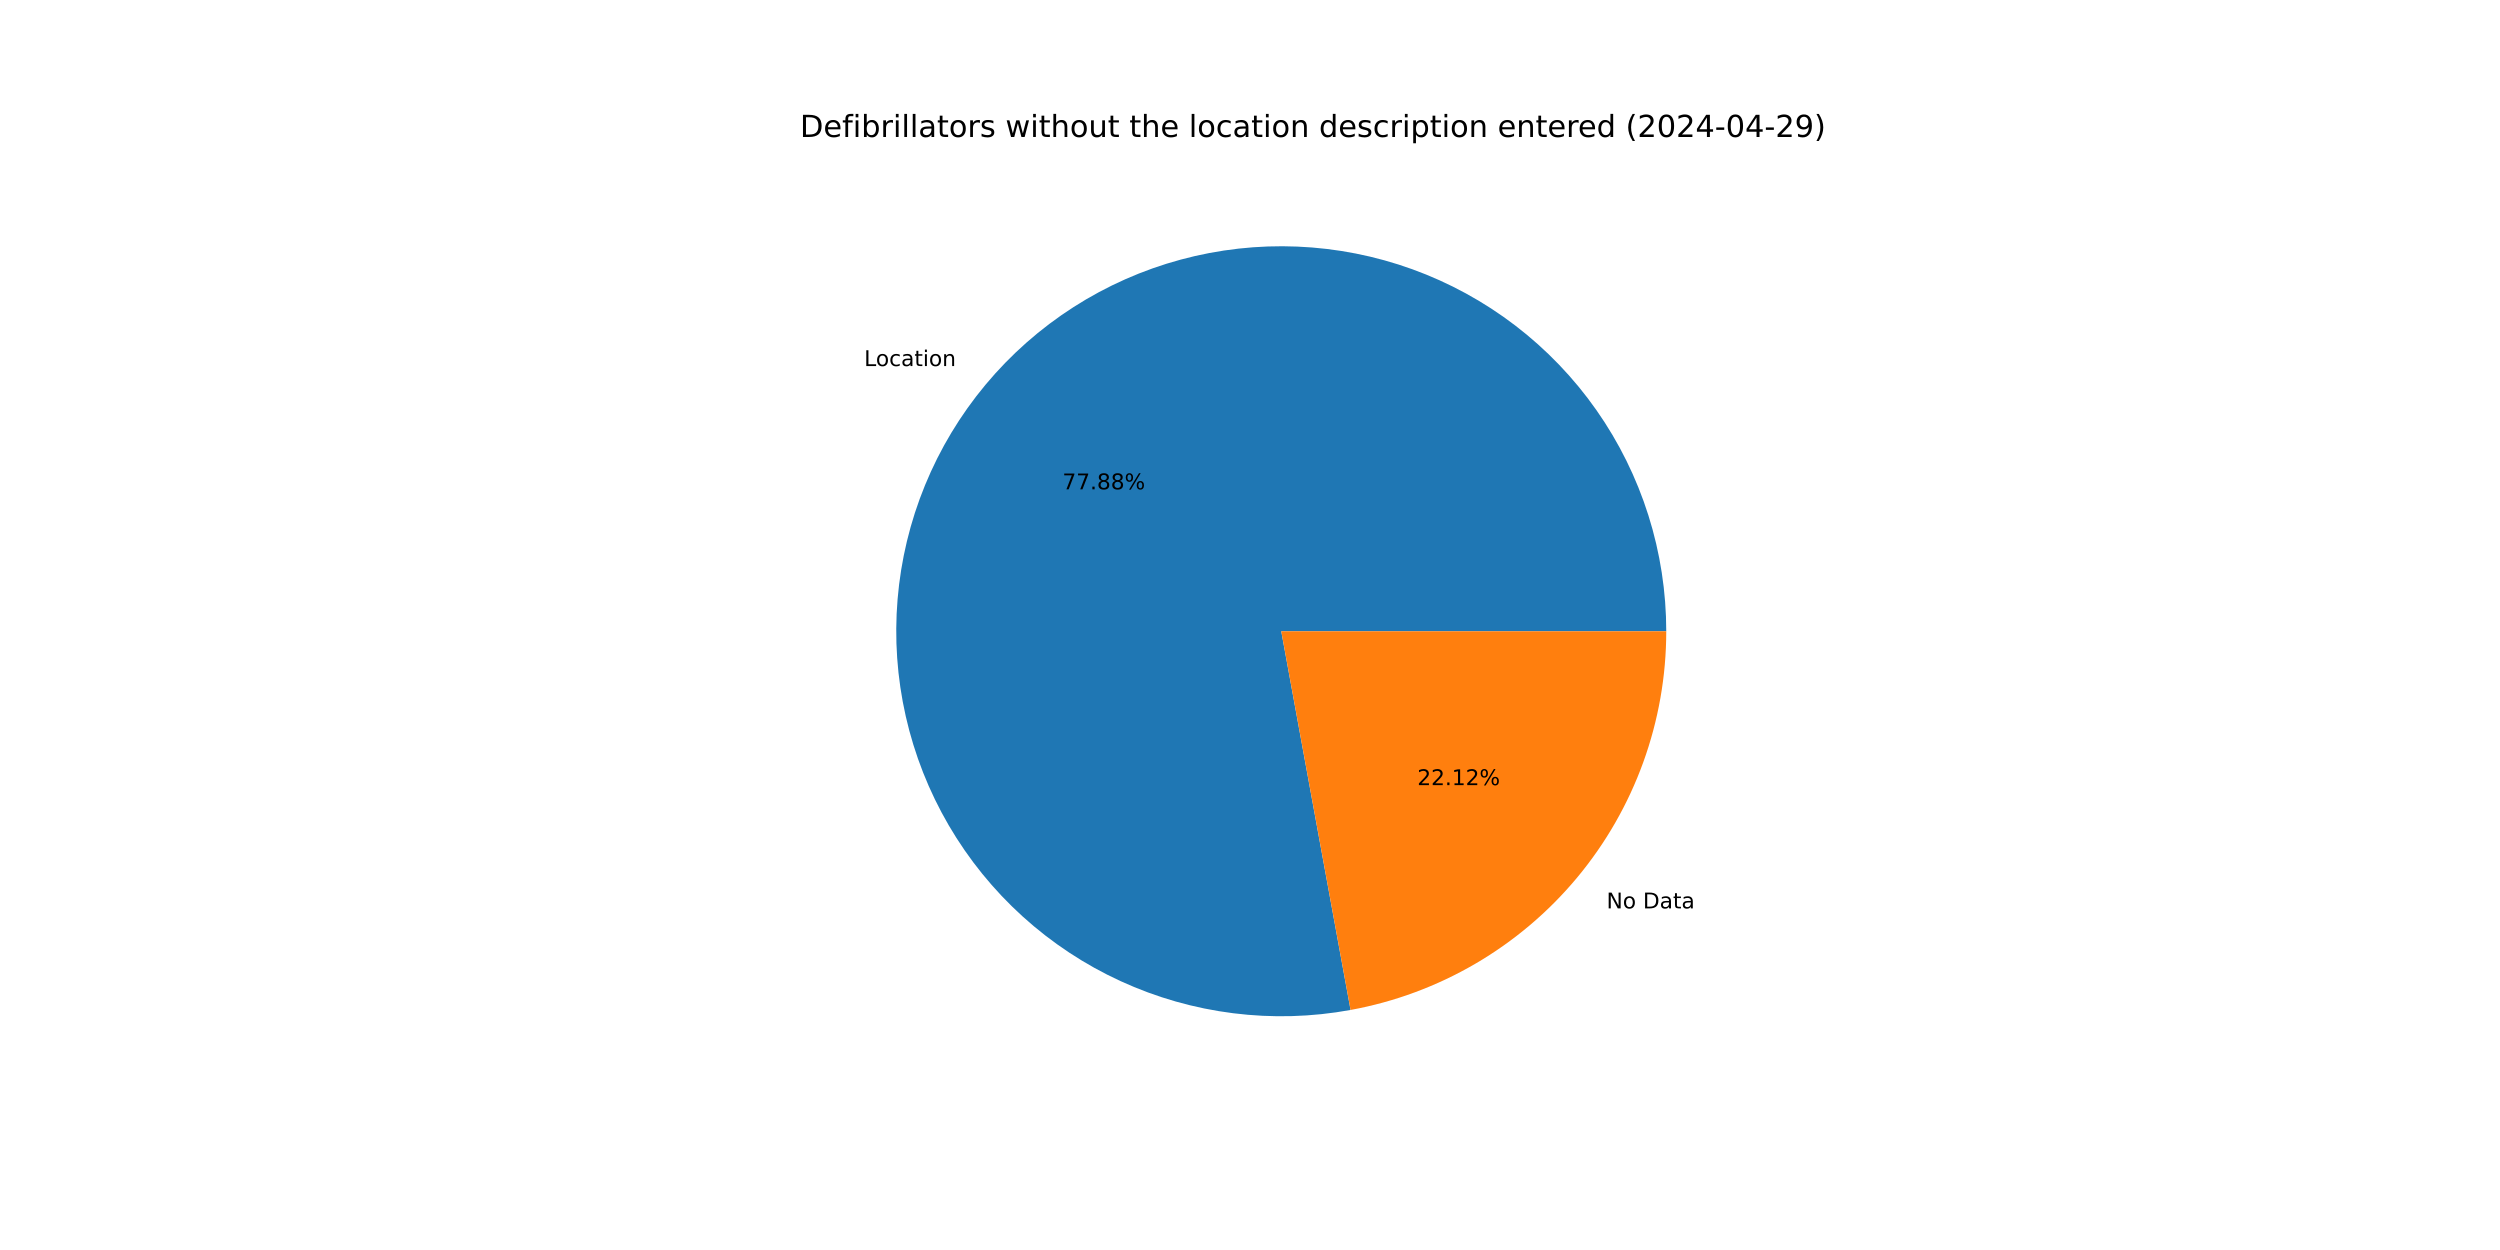
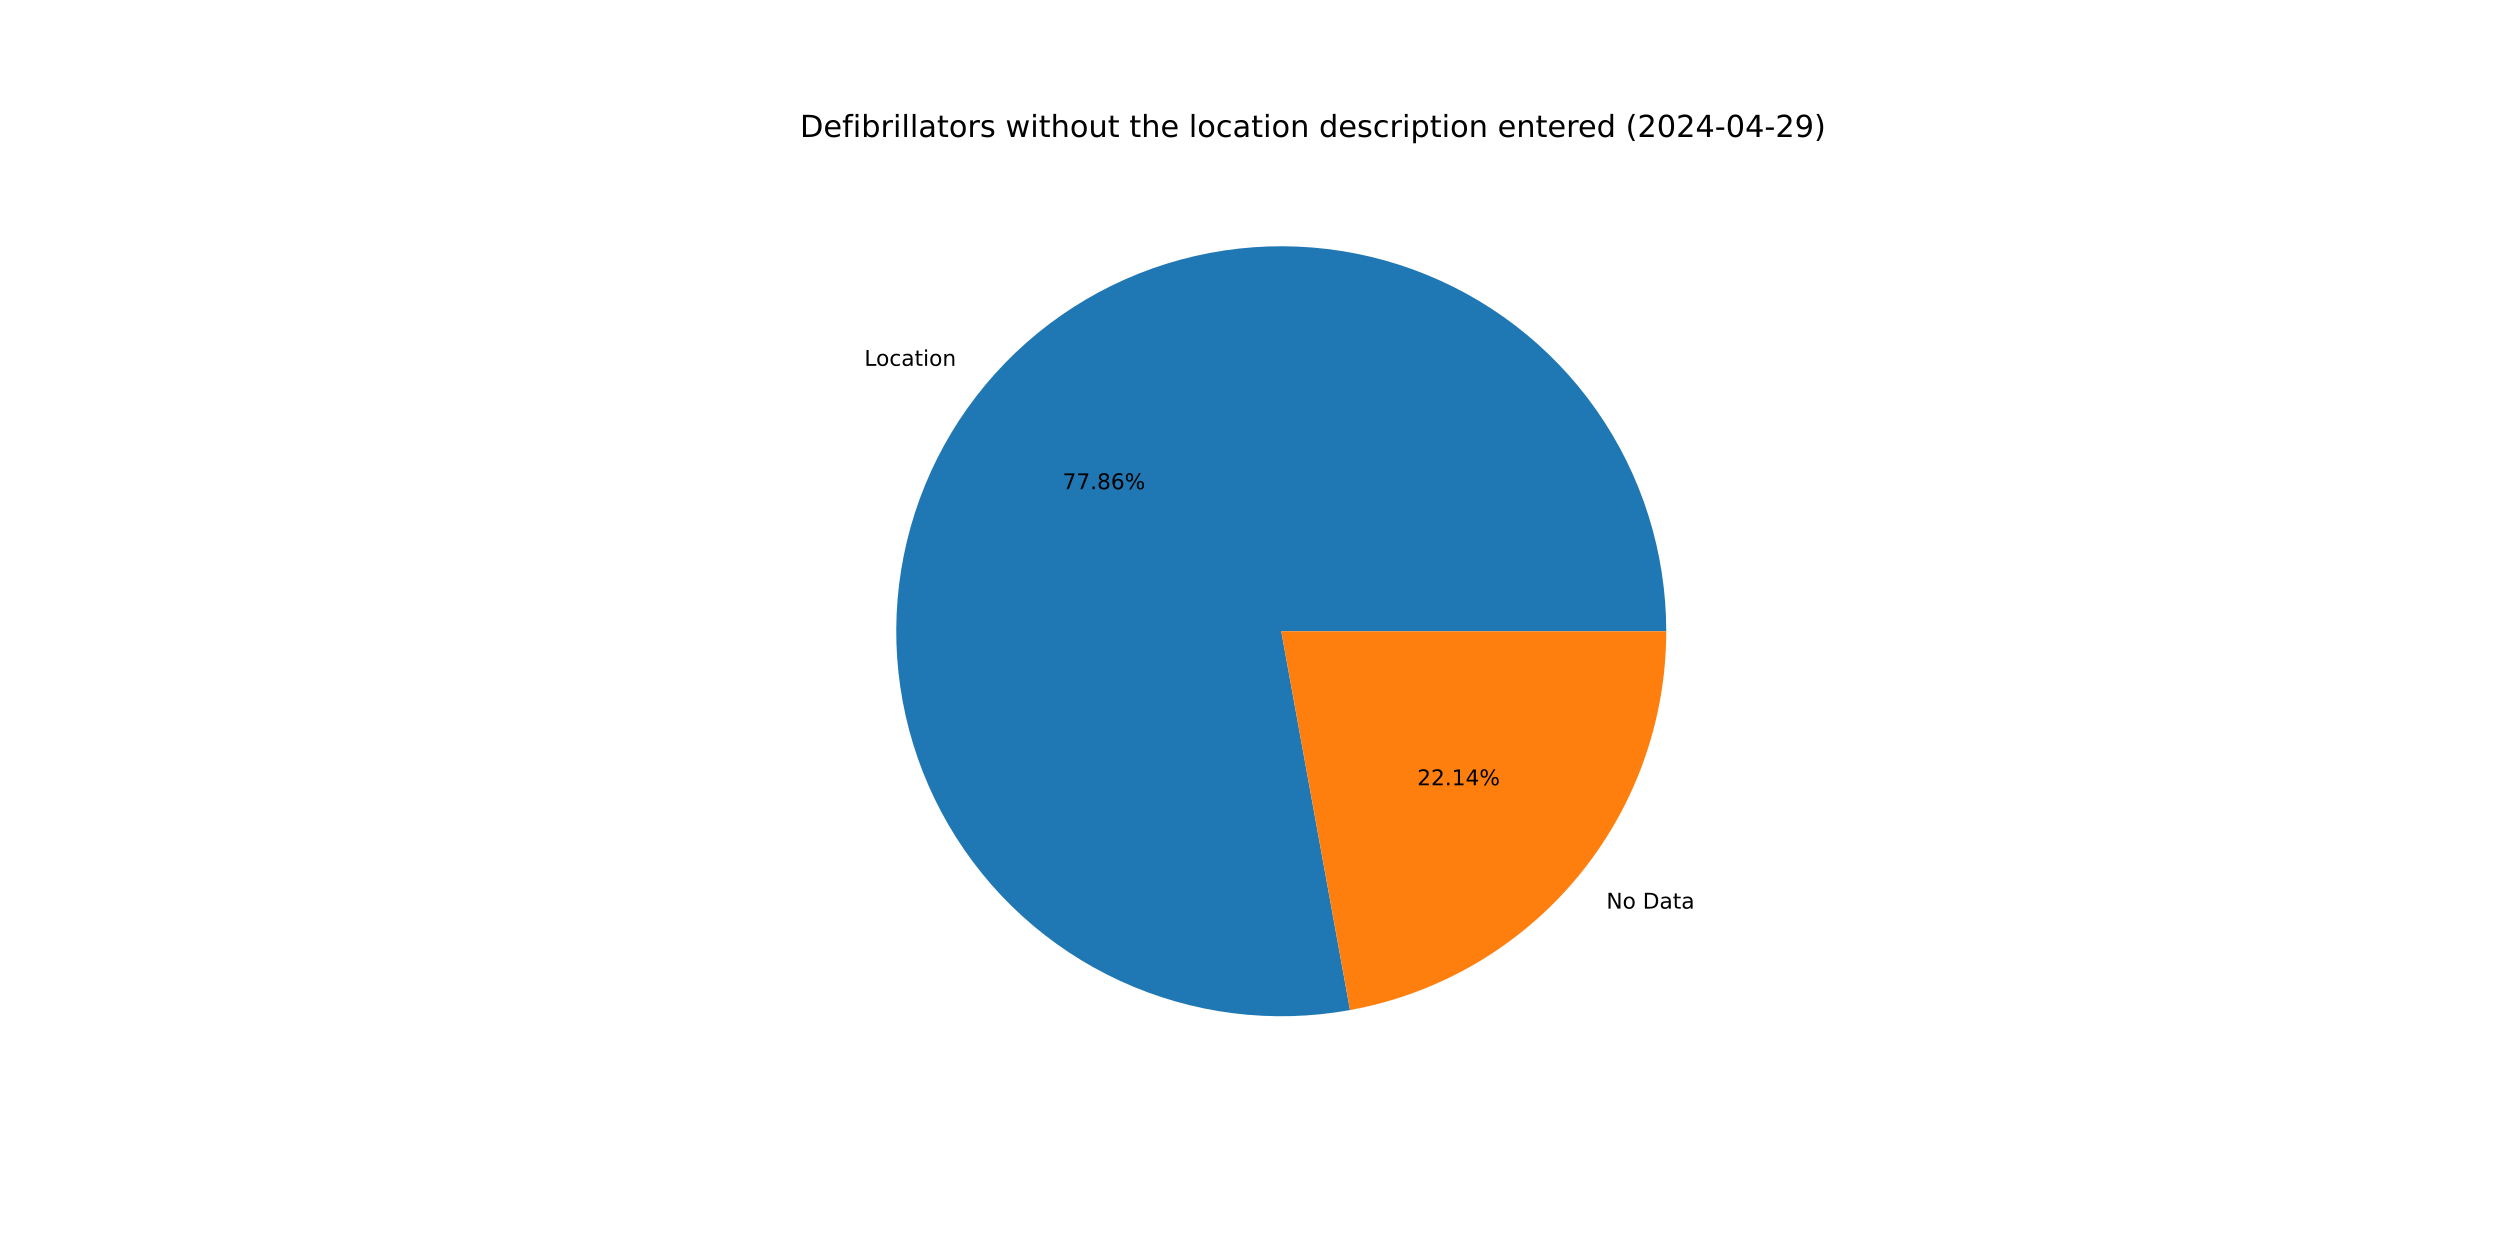
<svg xmlns="http://www.w3.org/2000/svg" xmlns:xlink="http://www.w3.org/1999/xlink" width="1152pt" height="576pt" viewBox="0 0 1152 576" version="1.1">
  <defs>
    <style type="text/css">*{stroke-linejoin: round; stroke-linecap: butt}</style>
  </defs>
  <g id="figure_1">
    <g id="patch_1">
      <path d="M 0 576  L 1152 576  L 1152 0  L 0 0  z " style="fill: #ffffff" />
    </g>
    <g id="axes_1">
      <g id="patch_2">
-         <path d="M 767.808 290.88  C 767.808 272.759 765.032 254.744 759.575 237.464  C 754.119 220.184 746.048 203.841 735.642 189.006  C 725.236 174.17 712.618 161.016 698.229 150.002  C 683.839 138.988 667.846 130.243 650.808 124.073  C 633.769 117.903 615.886 114.379 597.78 113.626  C 579.675 112.872 561.56 114.896 544.068 119.629  C 526.576 124.361 509.912 131.746 494.656 141.526  C 479.4 151.305 465.733 163.365 454.13 177.284  C 442.527 191.203 433.124 206.818 426.251 223.585  C 419.377 240.352 415.112 258.074 413.606 276.132  C 412.1 294.19 413.369 312.373 417.37 330.047  C 421.37 347.721 428.055 364.678 437.192 380.328  C 446.328 395.977 457.809 410.134 471.233 422.307  C 484.658 434.479 499.868 444.522 516.335 452.088  C 532.801 459.653 550.33 464.651 568.31 466.907  C 586.29 469.164 604.51 468.652 622.335 465.39  L 590.4 290.88  z " style="fill: #1f77b4" />
+         <path d="M 767.808 290.88  C 767.808 272.764 765.033 254.755 759.58 237.479  C 754.127 220.203 746.06 203.864 735.66 189.031  C 725.259 174.198 712.648 161.045 698.265 150.03  C 683.882 139.016 667.897 130.269 650.866 124.094  C 633.835 117.92 615.958 114.39 597.858 113.629  C 579.758 112.867 561.647 114.883 544.158 119.605  C 526.668 124.327 510.004 131.7 494.747 141.467  C 479.49 151.235 465.818 163.282 454.209 177.189  C 442.599 191.096 433.188 206.7 426.303 223.457  C 419.419 240.213 415.141 257.926 413.619 275.978  C 412.097 294.03 413.35 312.209 417.332 329.882  C 421.315 347.554 427.981 364.513 437.099 380.168  C 446.216 395.822 457.678 409.988 471.085 422.171  C 484.491 434.355 499.686 444.414 516.138 451.997  C 532.591 459.58 550.108 464.599 568.08 466.878  C 586.052 469.158 604.267 468.671 622.092 465.434  L 590.4 290.88  z " style="fill: #1f77b4" />
      </g>
      <g id="patch_3">
-         <path d="M 622.335 465.39  C 663.16 457.919 700.096 436.355 726.67 404.476  C 753.245 372.597 767.808 332.382 767.808 290.88  L 590.4 290.88  z " style="fill: #ff7f0e" />
+         <path d="M 622.092 465.434  C 662.968 458.013 699.967 436.464 726.591 404.571  C 753.215 372.678 767.808 332.425 767.808 290.88  L 590.4 290.88  z " style="fill: #ff7f0e" />
      </g>
      <g id="matplotlib.axis_1" />
      <g id="matplotlib.axis_2" />
      <g id="text_1">
-         <g transform="translate(398.2059 168.6839) scale(0.1 -0.1)">
+         <g transform="translate(398.293 168.5795) scale(0.1 -0.1)">
          <defs>
            <path id="DejaVuSans-4c" d="M 628 4666  L 1259 4666  L 1259 531  L 3531 531  L 3531 0  L 628 0  L 628 4666  z " transform="scale(0.015625)" />
            <path id="DejaVuSans-6f" d="M 1959 3097  Q 1497 3097 1228 2736  Q 959 2375 959 1747  Q 959 1119 1226 758  Q 1494 397 1959 397  Q 2419 397 2687 759  Q 2956 1122 2956 1747  Q 2956 2369 2687 2733  Q 2419 3097 1959 3097  z M 1959 3584  Q 2709 3584 3137 3096  Q 3566 2609 3566 1747  Q 3566 888 3137 398  Q 2709 -91 1959 -91  Q 1206 -91 779 398  Q 353 888 353 1747  Q 353 2609 779 3096  Q 1206 3584 1959 3584  z " transform="scale(0.015625)" />
            <path id="DejaVuSans-63" d="M 3122 3366  L 3122 2828  Q 2878 2963 2633 3030  Q 2388 3097 2138 3097  Q 1578 3097 1268 2742  Q 959 2388 959 1747  Q 959 1106 1268 751  Q 1578 397 2138 397  Q 2388 397 2633 464  Q 2878 531 3122 666  L 3122 134  Q 2881 22 2623 -34  Q 2366 -91 2075 -91  Q 1284 -91 818 406  Q 353 903 353 1747  Q 353 2603 823 3093  Q 1294 3584 2113 3584  Q 2378 3584 2631 3529  Q 2884 3475 3122 3366  z " transform="scale(0.015625)" />
            <path id="DejaVuSans-61" d="M 2194 1759  Q 1497 1759 1228 1600  Q 959 1441 959 1056  Q 959 750 1161 570  Q 1363 391 1709 391  Q 2188 391 2477 730  Q 2766 1069 2766 1631  L 2766 1759  L 2194 1759  z M 3341 1997  L 3341 0  L 2766 0  L 2766 531  Q 2569 213 2275 61  Q 1981 -91 1556 -91  Q 1019 -91 701 211  Q 384 513 384 1019  Q 384 1609 779 1909  Q 1175 2209 1959 2209  L 2766 2209  L 2766 2266  Q 2766 2663 2505 2880  Q 2244 3097 1772 3097  Q 1472 3097 1187 3025  Q 903 2953 641 2809  L 641 3341  Q 956 3463 1253 3523  Q 1550 3584 1831 3584  Q 2591 3584 2966 3190  Q 3341 2797 3341 1997  z " transform="scale(0.015625)" />
            <path id="DejaVuSans-74" d="M 1172 4494  L 1172 3500  L 2356 3500  L 2356 3053  L 1172 3053  L 1172 1153  Q 1172 725 1289 603  Q 1406 481 1766 481  L 2356 481  L 2356 0  L 1766 0  Q 1100 0 847 248  Q 594 497 594 1153  L 594 3053  L 172 3053  L 172 3500  L 594 3500  L 594 4494  L 1172 4494  z " transform="scale(0.015625)" />
            <path id="DejaVuSans-69" d="M 603 3500  L 1178 3500  L 1178 0  L 603 0  L 603 3500  z M 603 4863  L 1178 4863  L 1178 4134  L 603 4134  L 603 4863  z " transform="scale(0.015625)" />
            <path id="DejaVuSans-6e" d="M 3513 2113  L 3513 0  L 2938 0  L 2938 2094  Q 2938 2591 2744 2837  Q 2550 3084 2163 3084  Q 1697 3084 1428 2787  Q 1159 2491 1159 1978  L 1159 0  L 581 0  L 581 3500  L 1159 3500  L 1159 2956  Q 1366 3272 1645 3428  Q 1925 3584 2291 3584  Q 2894 3584 3203 3211  Q 3513 2838 3513 2113  z " transform="scale(0.015625)" />
          </defs>
          <use xlink:href="#DejaVuSans-4c" />
          <use xlink:href="#DejaVuSans-6f" x="53.963" />
          <use xlink:href="#DejaVuSans-63" x="115.145" />
          <use xlink:href="#DejaVuSans-61" x="170.125" />
          <use xlink:href="#DejaVuSans-74" x="231.404" />
          <use xlink:href="#DejaVuSans-69" x="270.613" />
          <use xlink:href="#DejaVuSans-6f" x="298.396" />
          <use xlink:href="#DejaVuSans-6e" x="359.578" />
        </g>
      </g>
      <g id="text_2">
-         <g transform="translate(489.573 225.4818) scale(0.1 -0.1)">
+         <g transform="translate(489.6205 225.4249) scale(0.1 -0.1)">
          <defs>
            <path id="DejaVuSans-37" d="M 525 4666  L 3525 4666  L 3525 4397  L 1831 0  L 1172 0  L 2766 4134  L 525 4134  L 525 4666  z " transform="scale(0.015625)" />
            <path id="DejaVuSans-2e" d="M 684 794  L 1344 794  L 1344 0  L 684 0  L 684 794  z " transform="scale(0.015625)" />
            <path id="DejaVuSans-38" d="M 2034 2216  Q 1584 2216 1326 1975  Q 1069 1734 1069 1313  Q 1069 891 1326 650  Q 1584 409 2034 409  Q 2484 409 2743 651  Q 3003 894 3003 1313  Q 3003 1734 2745 1975  Q 2488 2216 2034 2216  z M 1403 2484  Q 997 2584 770 2862  Q 544 3141 544 3541  Q 544 4100 942 4425  Q 1341 4750 2034 4750  Q 2731 4750 3128 4425  Q 3525 4100 3525 3541  Q 3525 3141 3298 2862  Q 3072 2584 2669 2484  Q 3125 2378 3379 2068  Q 3634 1759 3634 1313  Q 3634 634 3220 271  Q 2806 -91 2034 -91  Q 1263 -91 848 271  Q 434 634 434 1313  Q 434 1759 690 2068  Q 947 2378 1403 2484  z M 1172 3481  Q 1172 3119 1398 2916  Q 1625 2713 2034 2713  Q 2441 2713 2670 2916  Q 2900 3119 2900 3481  Q 2900 3844 2670 4047  Q 2441 4250 2034 4250  Q 1625 4250 1398 4047  Q 1172 3844 1172 3481  z " transform="scale(0.015625)" />
+             <path id="DejaVuSans-36" d="M 2113 2584  Q 1688 2584 1439 2293  Q 1191 2003 1191 1497  Q 1191 994 1439 701  Q 1688 409 2113 409  Q 2538 409 2786 701  Q 3034 994 3034 1497  Q 3034 2003 2786 2293  Q 2538 2584 2113 2584  z M 3366 4563  L 3366 3988  Q 3128 4100 2886 4159  Q 2644 4219 2406 4219  Q 1781 4219 1451 3797  Q 1122 3375 1075 2522  Q 1259 2794 1537 2939  Q 1816 3084 2150 3084  Q 2853 3084 3261 2657  Q 3669 2231 3669 1497  Q 3669 778 3244 343  Q 2819 -91 2113 -91  Q 1303 -91 875 529  Q 447 1150 447 2328  Q 447 3434 972 4092  Q 1497 4750 2381 4750  Q 2619 4750 2861 4703  Q 3103 4656 3366 4563  z " transform="scale(0.015625)" />
            <path id="DejaVuSans-25" d="M 4653 2053  Q 4381 2053 4226 1822  Q 4072 1591 4072 1178  Q 4072 772 4226 539  Q 4381 306 4653 306  Q 4919 306 5073 539  Q 5228 772 5228 1178  Q 5228 1588 5073 1820  Q 4919 2053 4653 2053  z M 4653 2450  Q 5147 2450 5437 2106  Q 5728 1763 5728 1178  Q 5728 594 5436 251  Q 5144 -91 4653 -91  Q 4153 -91 3862 251  Q 3572 594 3572 1178  Q 3572 1766 3864 2108  Q 4156 2450 4653 2450  z M 1428 4353  Q 1159 4353 1004 4120  Q 850 3888 850 3481  Q 850 3069 1003 2837  Q 1156 2606 1428 2606  Q 1700 2606 1854 2837  Q 2009 3069 2009 3481  Q 2009 3884 1853 4118  Q 1697 4353 1428 4353  z M 4250 4750  L 4750 4750  L 1831 -91  L 1331 -91  L 4250 4750  z M 1428 4750  Q 1922 4750 2215 4408  Q 2509 4066 2509 3481  Q 2509 2891 2217 2550  Q 1925 2209 1428 2209  Q 931 2209 642 2551  Q 353 2894 353 3481  Q 353 4063 643 4406  Q 934 4750 1428 4750  z " transform="scale(0.015625)" />
          </defs>
          <use xlink:href="#DejaVuSans-37" />
          <use xlink:href="#DejaVuSans-37" x="63.623" />
          <use xlink:href="#DejaVuSans-2e" x="127.246" />
          <use xlink:href="#DejaVuSans-38" x="159.033" />
-           <use xlink:href="#DejaVuSans-38" x="222.656" />
+           <use xlink:href="#DejaVuSans-36" x="222.656" />
          <use xlink:href="#DejaVuSans-25" x="286.279" />
        </g>
      </g>
      <g id="text_3">
-         <g transform="translate(740.2973 418.5948) scale(0.1 -0.1)">
+         <g transform="translate(740.2102 418.6992) scale(0.1 -0.1)">
          <defs>
            <path id="DejaVuSans-4e" d="M 628 4666  L 1478 4666  L 3547 763  L 3547 4666  L 4159 4666  L 4159 0  L 3309 0  L 1241 3903  L 1241 0  L 628 0  L 628 4666  z " transform="scale(0.015625)" />
            <path id="DejaVuSans-20" transform="scale(0.015625)" />
            <path id="DejaVuSans-44" d="M 1259 4147  L 1259 519  L 2022 519  Q 2988 519 3436 956  Q 3884 1394 3884 2338  Q 3884 3275 3436 3711  Q 2988 4147 2022 4147  L 1259 4147  z M 628 4666  L 1925 4666  Q 3281 4666 3915 4102  Q 4550 3538 4550 2338  Q 4550 1131 3912 565  Q 3275 0 1925 0  L 628 0  L 628 4666  z " transform="scale(0.015625)" />
          </defs>
          <use xlink:href="#DejaVuSans-4e" />
          <use xlink:href="#DejaVuSans-6f" x="74.805" />
          <use xlink:href="#DejaVuSans-20" x="135.986" />
          <use xlink:href="#DejaVuSans-44" x="167.773" />
          <use xlink:href="#DejaVuSans-61" x="244.775" />
          <use xlink:href="#DejaVuSans-74" x="306.055" />
          <use xlink:href="#DejaVuSans-61" x="345.264" />
        </g>
      </g>
      <g id="text_4">
-         <g transform="translate(653.0973 361.7969) scale(0.1 -0.1)">
+         <g transform="translate(653.0498 361.8539) scale(0.1 -0.1)">
          <defs>
            <path id="DejaVuSans-32" d="M 1228 531  L 3431 531  L 3431 0  L 469 0  L 469 531  Q 828 903 1448 1529  Q 2069 2156 2228 2338  Q 2531 2678 2651 2914  Q 2772 3150 2772 3378  Q 2772 3750 2511 3984  Q 2250 4219 1831 4219  Q 1534 4219 1204 4116  Q 875 4013 500 3803  L 500 4441  Q 881 4594 1212 4672  Q 1544 4750 1819 4750  Q 2544 4750 2975 4387  Q 3406 4025 3406 3419  Q 3406 3131 3298 2873  Q 3191 2616 2906 2266  Q 2828 2175 2409 1742  Q 1991 1309 1228 531  z " transform="scale(0.015625)" />
            <path id="DejaVuSans-31" d="M 794 531  L 1825 531  L 1825 4091  L 703 3866  L 703 4441  L 1819 4666  L 2450 4666  L 2450 531  L 3481 531  L 3481 0  L 794 0  L 794 531  z " transform="scale(0.015625)" />
+             <path id="DejaVuSans-34" d="M 2419 4116  L 825 1625  L 2419 1625  L 2419 4116  z M 2253 4666  L 3047 4666  L 3047 1625  L 3713 1625  L 3713 1100  L 3047 1100  L 3047 0  L 2419 0  L 2419 1100  L 313 1100  L 313 1709  L 2253 4666  z " transform="scale(0.015625)" />
          </defs>
          <use xlink:href="#DejaVuSans-32" />
          <use xlink:href="#DejaVuSans-32" x="63.623" />
          <use xlink:href="#DejaVuSans-2e" x="127.246" />
          <use xlink:href="#DejaVuSans-31" x="159.033" />
-           <use xlink:href="#DejaVuSans-32" x="222.656" />
+           <use xlink:href="#DejaVuSans-34" x="222.656" />
          <use xlink:href="#DejaVuSans-25" x="286.279" />
        </g>
      </g>
      <g id="text_5">
        <g transform="translate(368.64 63.12) scale(0.14 -0.14)">
          <defs>
            <path id="DejaVuSans-65" d="M 3597 1894  L 3597 1613  L 953 1613  Q 991 1019 1311 708  Q 1631 397 2203 397  Q 2534 397 2845 478  Q 3156 559 3463 722  L 3463 178  Q 3153 47 2828 -22  Q 2503 -91 2169 -91  Q 1331 -91 842 396  Q 353 884 353 1716  Q 353 2575 817 3079  Q 1281 3584 2069 3584  Q 2775 3584 3186 3129  Q 3597 2675 3597 1894  z M 3022 2063  Q 3016 2534 2758 2815  Q 2500 3097 2075 3097  Q 1594 3097 1305 2825  Q 1016 2553 972 2059  L 3022 2063  z " transform="scale(0.015625)" />
            <path id="DejaVuSans-66" d="M 2375 4863  L 2375 4384  L 1825 4384  Q 1516 4384 1395 4259  Q 1275 4134 1275 3809  L 1275 3500  L 2222 3500  L 2222 3053  L 1275 3053  L 1275 0  L 697 0  L 697 3053  L 147 3053  L 147 3500  L 697 3500  L 697 3744  Q 697 4328 969 4595  Q 1241 4863 1831 4863  L 2375 4863  z " transform="scale(0.015625)" />
            <path id="DejaVuSans-62" d="M 3116 1747  Q 3116 2381 2855 2742  Q 2594 3103 2138 3103  Q 1681 3103 1420 2742  Q 1159 2381 1159 1747  Q 1159 1113 1420 752  Q 1681 391 2138 391  Q 2594 391 2855 752  Q 3116 1113 3116 1747  z M 1159 2969  Q 1341 3281 1617 3432  Q 1894 3584 2278 3584  Q 2916 3584 3314 3078  Q 3713 2572 3713 1747  Q 3713 922 3314 415  Q 2916 -91 2278 -91  Q 1894 -91 1617 61  Q 1341 213 1159 525  L 1159 0  L 581 0  L 581 4863  L 1159 4863  L 1159 2969  z " transform="scale(0.015625)" />
            <path id="DejaVuSans-72" d="M 2631 2963  Q 2534 3019 2420 3045  Q 2306 3072 2169 3072  Q 1681 3072 1420 2755  Q 1159 2438 1159 1844  L 1159 0  L 581 0  L 581 3500  L 1159 3500  L 1159 2956  Q 1341 3275 1631 3429  Q 1922 3584 2338 3584  Q 2397 3584 2469 3576  Q 2541 3569 2628 3553  L 2631 2963  z " transform="scale(0.015625)" />
            <path id="DejaVuSans-6c" d="M 603 4863  L 1178 4863  L 1178 0  L 603 0  L 603 4863  z " transform="scale(0.015625)" />
            <path id="DejaVuSans-73" d="M 2834 3397  L 2834 2853  Q 2591 2978 2328 3040  Q 2066 3103 1784 3103  Q 1356 3103 1142 2972  Q 928 2841 928 2578  Q 928 2378 1081 2264  Q 1234 2150 1697 2047  L 1894 2003  Q 2506 1872 2764 1633  Q 3022 1394 3022 966  Q 3022 478 2636 193  Q 2250 -91 1575 -91  Q 1294 -91 989 -36  Q 684 19 347 128  L 347 722  Q 666 556 975 473  Q 1284 391 1588 391  Q 1994 391 2212 530  Q 2431 669 2431 922  Q 2431 1156 2273 1281  Q 2116 1406 1581 1522  L 1381 1569  Q 847 1681 609 1914  Q 372 2147 372 2553  Q 372 3047 722 3315  Q 1072 3584 1716 3584  Q 2034 3584 2315 3537  Q 2597 3491 2834 3397  z " transform="scale(0.015625)" />
            <path id="DejaVuSans-77" d="M 269 3500  L 844 3500  L 1563 769  L 2278 3500  L 2956 3500  L 3675 769  L 4391 3500  L 4966 3500  L 4050 0  L 3372 0  L 2619 2869  L 1863 0  L 1184 0  L 269 3500  z " transform="scale(0.015625)" />
            <path id="DejaVuSans-68" d="M 3513 2113  L 3513 0  L 2938 0  L 2938 2094  Q 2938 2591 2744 2837  Q 2550 3084 2163 3084  Q 1697 3084 1428 2787  Q 1159 2491 1159 1978  L 1159 0  L 581 0  L 581 4863  L 1159 4863  L 1159 2956  Q 1366 3272 1645 3428  Q 1925 3584 2291 3584  Q 2894 3584 3203 3211  Q 3513 2838 3513 2113  z " transform="scale(0.015625)" />
            <path id="DejaVuSans-75" d="M 544 1381  L 544 3500  L 1119 3500  L 1119 1403  Q 1119 906 1312 657  Q 1506 409 1894 409  Q 2359 409 2629 706  Q 2900 1003 2900 1516  L 2900 3500  L 3475 3500  L 3475 0  L 2900 0  L 2900 538  Q 2691 219 2414 64  Q 2138 -91 1772 -91  Q 1169 -91 856 284  Q 544 659 544 1381  z M 1991 3584  L 1991 3584  z " transform="scale(0.015625)" />
            <path id="DejaVuSans-64" d="M 2906 2969  L 2906 4863  L 3481 4863  L 3481 0  L 2906 0  L 2906 525  Q 2725 213 2448 61  Q 2172 -91 1784 -91  Q 1150 -91 751 415  Q 353 922 353 1747  Q 353 2572 751 3078  Q 1150 3584 1784 3584  Q 2172 3584 2448 3432  Q 2725 3281 2906 2969  z M 947 1747  Q 947 1113 1208 752  Q 1469 391 1925 391  Q 2381 391 2643 752  Q 2906 1113 2906 1747  Q 2906 2381 2643 2742  Q 2381 3103 1925 3103  Q 1469 3103 1208 2742  Q 947 2381 947 1747  z " transform="scale(0.015625)" />
            <path id="DejaVuSans-70" d="M 1159 525  L 1159 -1331  L 581 -1331  L 581 3500  L 1159 3500  L 1159 2969  Q 1341 3281 1617 3432  Q 1894 3584 2278 3584  Q 2916 3584 3314 3078  Q 3713 2572 3713 1747  Q 3713 922 3314 415  Q 2916 -91 2278 -91  Q 1894 -91 1617 61  Q 1341 213 1159 525  z M 3116 1747  Q 3116 2381 2855 2742  Q 2594 3103 2138 3103  Q 1681 3103 1420 2742  Q 1159 2381 1159 1747  Q 1159 1113 1420 752  Q 1681 391 2138 391  Q 2594 391 2855 752  Q 3116 1113 3116 1747  z " transform="scale(0.015625)" />
            <path id="DejaVuSans-28" d="M 1984 4856  Q 1566 4138 1362 3434  Q 1159 2731 1159 2009  Q 1159 1288 1364 580  Q 1569 -128 1984 -844  L 1484 -844  Q 1016 -109 783 600  Q 550 1309 550 2009  Q 550 2706 781 3412  Q 1013 4119 1484 4856  L 1984 4856  z " transform="scale(0.015625)" />
            <path id="DejaVuSans-30" d="M 2034 4250  Q 1547 4250 1301 3770  Q 1056 3291 1056 2328  Q 1056 1369 1301 889  Q 1547 409 2034 409  Q 2525 409 2770 889  Q 3016 1369 3016 2328  Q 3016 3291 2770 3770  Q 2525 4250 2034 4250  z M 2034 4750  Q 2819 4750 3233 4129  Q 3647 3509 3647 2328  Q 3647 1150 3233 529  Q 2819 -91 2034 -91  Q 1250 -91 836 529  Q 422 1150 422 2328  Q 422 3509 836 4129  Q 1250 4750 2034 4750  z " transform="scale(0.015625)" />
-             <path id="DejaVuSans-34" d="M 2419 4116  L 825 1625  L 2419 1625  L 2419 4116  z M 2253 4666  L 3047 4666  L 3047 1625  L 3713 1625  L 3713 1100  L 3047 1100  L 3047 0  L 2419 0  L 2419 1100  L 313 1100  L 313 1709  L 2253 4666  z " transform="scale(0.015625)" />
            <path id="DejaVuSans-2d" d="M 313 2009  L 1997 2009  L 1997 1497  L 313 1497  L 313 2009  z " transform="scale(0.015625)" />
            <path id="DejaVuSans-39" d="M 703 97  L 703 672  Q 941 559 1184 500  Q 1428 441 1663 441  Q 2288 441 2617 861  Q 2947 1281 2994 2138  Q 2813 1869 2534 1725  Q 2256 1581 1919 1581  Q 1219 1581 811 2004  Q 403 2428 403 3163  Q 403 3881 828 4315  Q 1253 4750 1959 4750  Q 2769 4750 3195 4129  Q 3622 3509 3622 2328  Q 3622 1225 3098 567  Q 2575 -91 1691 -91  Q 1453 -91 1209 -44  Q 966 3 703 97  z M 1959 2075  Q 2384 2075 2632 2365  Q 2881 2656 2881 3163  Q 2881 3666 2632 3958  Q 2384 4250 1959 4250  Q 1534 4250 1286 3958  Q 1038 3666 1038 3163  Q 1038 2656 1286 2365  Q 1534 2075 1959 2075  z " transform="scale(0.015625)" />
            <path id="DejaVuSans-29" d="M 513 4856  L 1013 4856  Q 1481 4119 1714 3412  Q 1947 2706 1947 2009  Q 1947 1309 1714 600  Q 1481 -109 1013 -844  L 513 -844  Q 928 -128 1133 580  Q 1338 1288 1338 2009  Q 1338 2731 1133 3434  Q 928 4138 513 4856  z " transform="scale(0.015625)" />
          </defs>
          <use xlink:href="#DejaVuSans-44" />
          <use xlink:href="#DejaVuSans-65" x="77.002" />
          <use xlink:href="#DejaVuSans-66" x="138.525" />
          <use xlink:href="#DejaVuSans-69" x="173.73" />
          <use xlink:href="#DejaVuSans-62" x="201.514" />
          <use xlink:href="#DejaVuSans-72" x="264.99" />
          <use xlink:href="#DejaVuSans-69" x="306.104" />
          <use xlink:href="#DejaVuSans-6c" x="333.887" />
          <use xlink:href="#DejaVuSans-6c" x="361.67" />
          <use xlink:href="#DejaVuSans-61" x="389.453" />
          <use xlink:href="#DejaVuSans-74" x="450.732" />
          <use xlink:href="#DejaVuSans-6f" x="489.941" />
          <use xlink:href="#DejaVuSans-72" x="551.123" />
          <use xlink:href="#DejaVuSans-73" x="592.236" />
          <use xlink:href="#DejaVuSans-20" x="644.336" />
          <use xlink:href="#DejaVuSans-77" x="676.123" />
          <use xlink:href="#DejaVuSans-69" x="757.91" />
          <use xlink:href="#DejaVuSans-74" x="785.693" />
          <use xlink:href="#DejaVuSans-68" x="824.902" />
          <use xlink:href="#DejaVuSans-6f" x="888.281" />
          <use xlink:href="#DejaVuSans-75" x="949.463" />
          <use xlink:href="#DejaVuSans-74" x="1012.842" />
          <use xlink:href="#DejaVuSans-20" x="1052.051" />
          <use xlink:href="#DejaVuSans-74" x="1083.838" />
          <use xlink:href="#DejaVuSans-68" x="1123.047" />
          <use xlink:href="#DejaVuSans-65" x="1186.426" />
          <use xlink:href="#DejaVuSans-20" x="1247.949" />
          <use xlink:href="#DejaVuSans-6c" x="1279.736" />
          <use xlink:href="#DejaVuSans-6f" x="1307.52" />
          <use xlink:href="#DejaVuSans-63" x="1368.701" />
          <use xlink:href="#DejaVuSans-61" x="1423.682" />
          <use xlink:href="#DejaVuSans-74" x="1484.961" />
          <use xlink:href="#DejaVuSans-69" x="1524.17" />
          <use xlink:href="#DejaVuSans-6f" x="1551.953" />
          <use xlink:href="#DejaVuSans-6e" x="1613.135" />
          <use xlink:href="#DejaVuSans-20" x="1676.514" />
          <use xlink:href="#DejaVuSans-64" x="1708.301" />
          <use xlink:href="#DejaVuSans-65" x="1771.777" />
          <use xlink:href="#DejaVuSans-73" x="1833.301" />
          <use xlink:href="#DejaVuSans-63" x="1885.4" />
          <use xlink:href="#DejaVuSans-72" x="1940.381" />
          <use xlink:href="#DejaVuSans-69" x="1981.494" />
          <use xlink:href="#DejaVuSans-70" x="2009.277" />
          <use xlink:href="#DejaVuSans-74" x="2072.754" />
          <use xlink:href="#DejaVuSans-69" x="2111.963" />
          <use xlink:href="#DejaVuSans-6f" x="2139.746" />
          <use xlink:href="#DejaVuSans-6e" x="2200.928" />
          <use xlink:href="#DejaVuSans-20" x="2264.307" />
          <use xlink:href="#DejaVuSans-65" x="2296.094" />
          <use xlink:href="#DejaVuSans-6e" x="2357.617" />
          <use xlink:href="#DejaVuSans-74" x="2420.996" />
          <use xlink:href="#DejaVuSans-65" x="2460.205" />
          <use xlink:href="#DejaVuSans-72" x="2521.729" />
          <use xlink:href="#DejaVuSans-65" x="2560.592" />
          <use xlink:href="#DejaVuSans-64" x="2622.115" />
          <use xlink:href="#DejaVuSans-20" x="2685.592" />
          <use xlink:href="#DejaVuSans-28" x="2717.379" />
          <use xlink:href="#DejaVuSans-32" x="2756.393" />
          <use xlink:href="#DejaVuSans-30" x="2820.016" />
          <use xlink:href="#DejaVuSans-32" x="2883.639" />
          <use xlink:href="#DejaVuSans-34" x="2947.262" />
          <use xlink:href="#DejaVuSans-2d" x="3010.885" />
          <use xlink:href="#DejaVuSans-30" x="3046.969" />
          <use xlink:href="#DejaVuSans-34" x="3110.592" />
          <use xlink:href="#DejaVuSans-2d" x="3174.215" />
          <use xlink:href="#DejaVuSans-32" x="3210.299" />
          <use xlink:href="#DejaVuSans-39" x="3273.922" />
          <use xlink:href="#DejaVuSans-29" x="3337.545" />
        </g>
      </g>
    </g>
  </g>
</svg>
